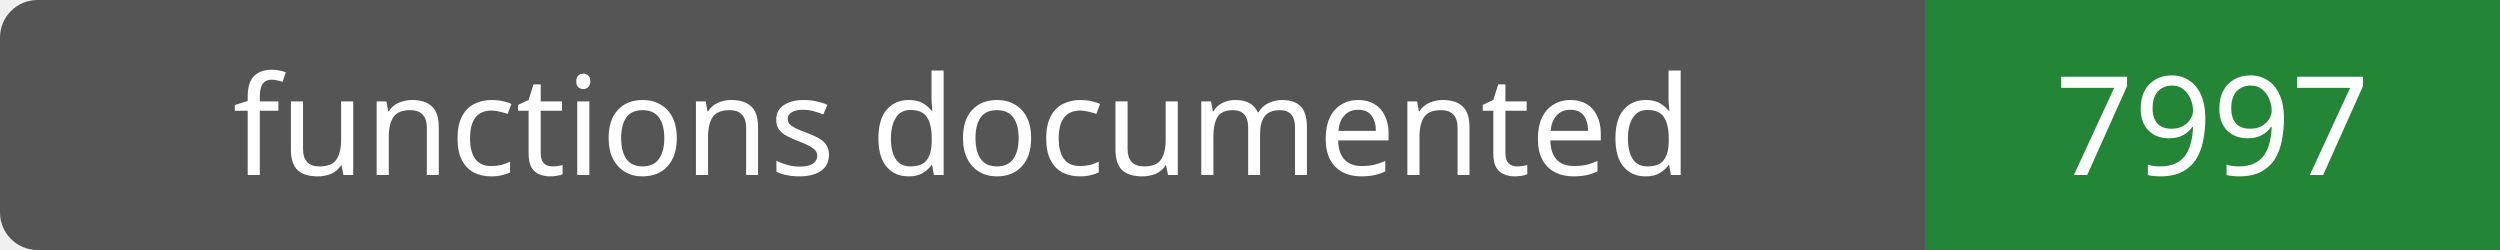
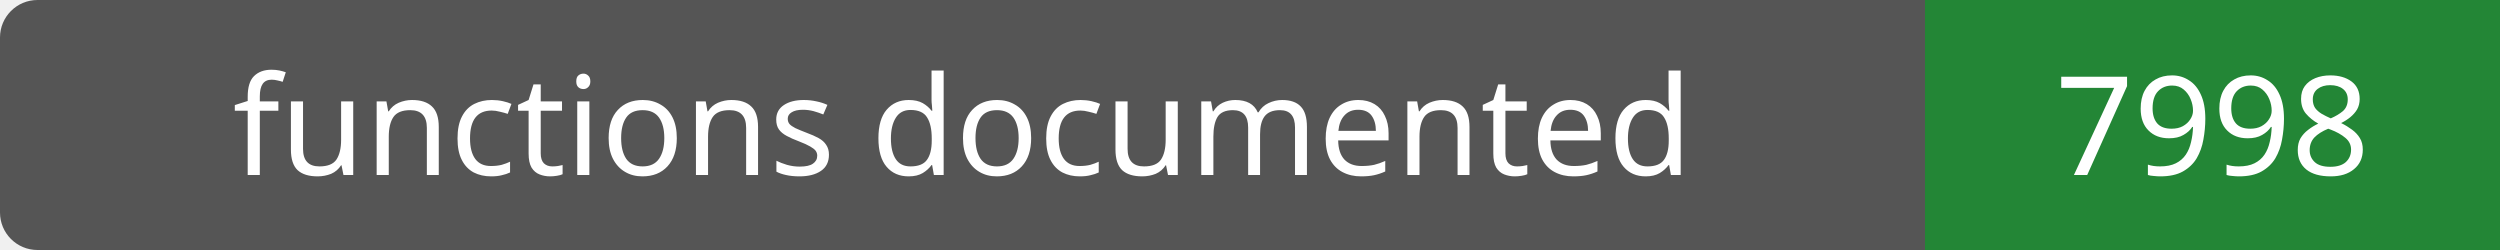
- <svg xmlns="http://www.w3.org/2000/svg" width="200" height="20" role="img" aria-label="functions documented: 7997">
+ <svg xmlns="http://www.w3.org/2000/svg" width="200" height="20" role="img" aria-label="functions documented: 7998">
  <rect width="200" height="20" rx="3" fill="#555" />
  <path fill="#238636" d="M154 0h46v20H154z" />
  <g fill="#fff" text-anchor="middle" font-family="Verdana,sans-serif" font-size="11">
    <text x="77.0" y="14">functions documented</text>
-     <text x="177.0" y="14">7997</text>
+     <text x="177.0" y="14">7998</text>
  </g>
</svg>
